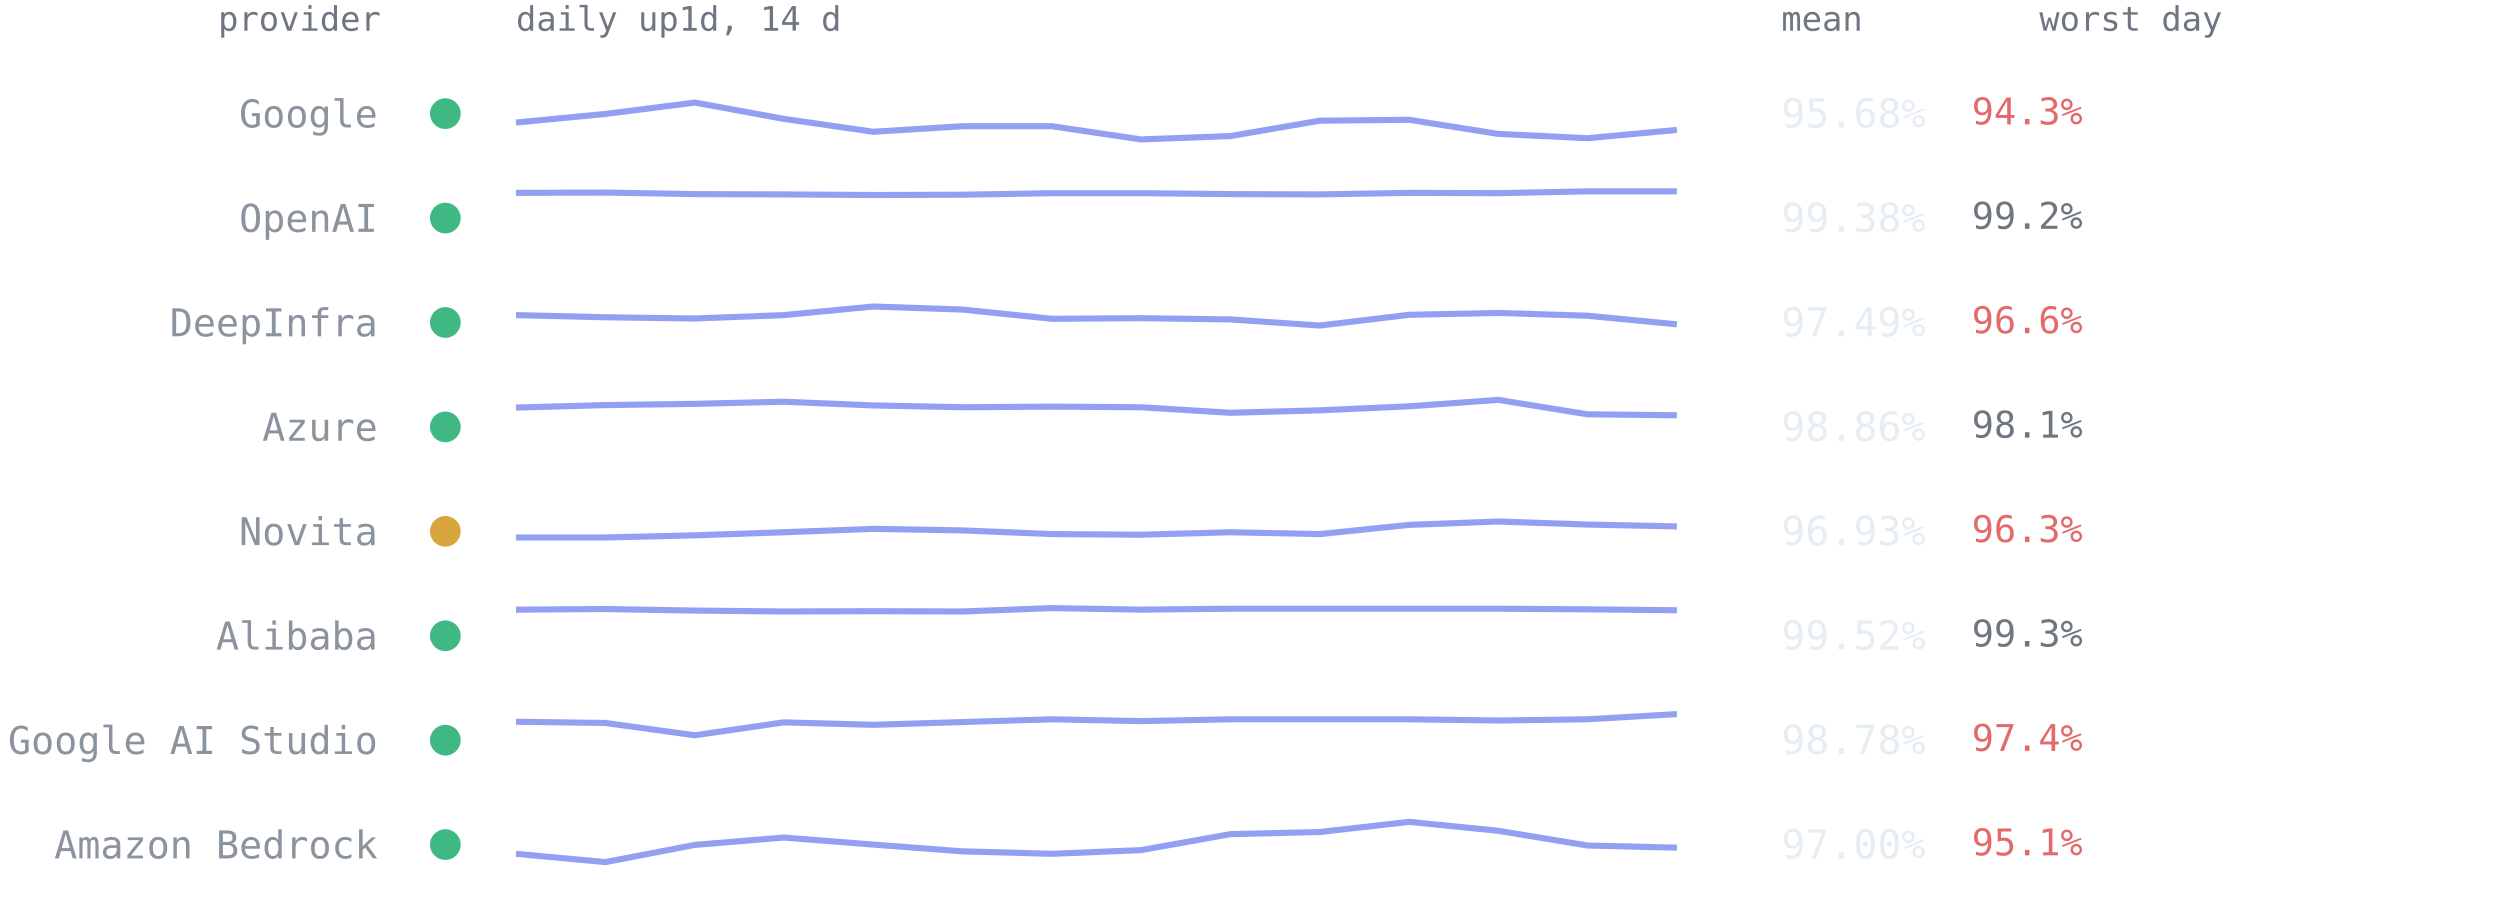
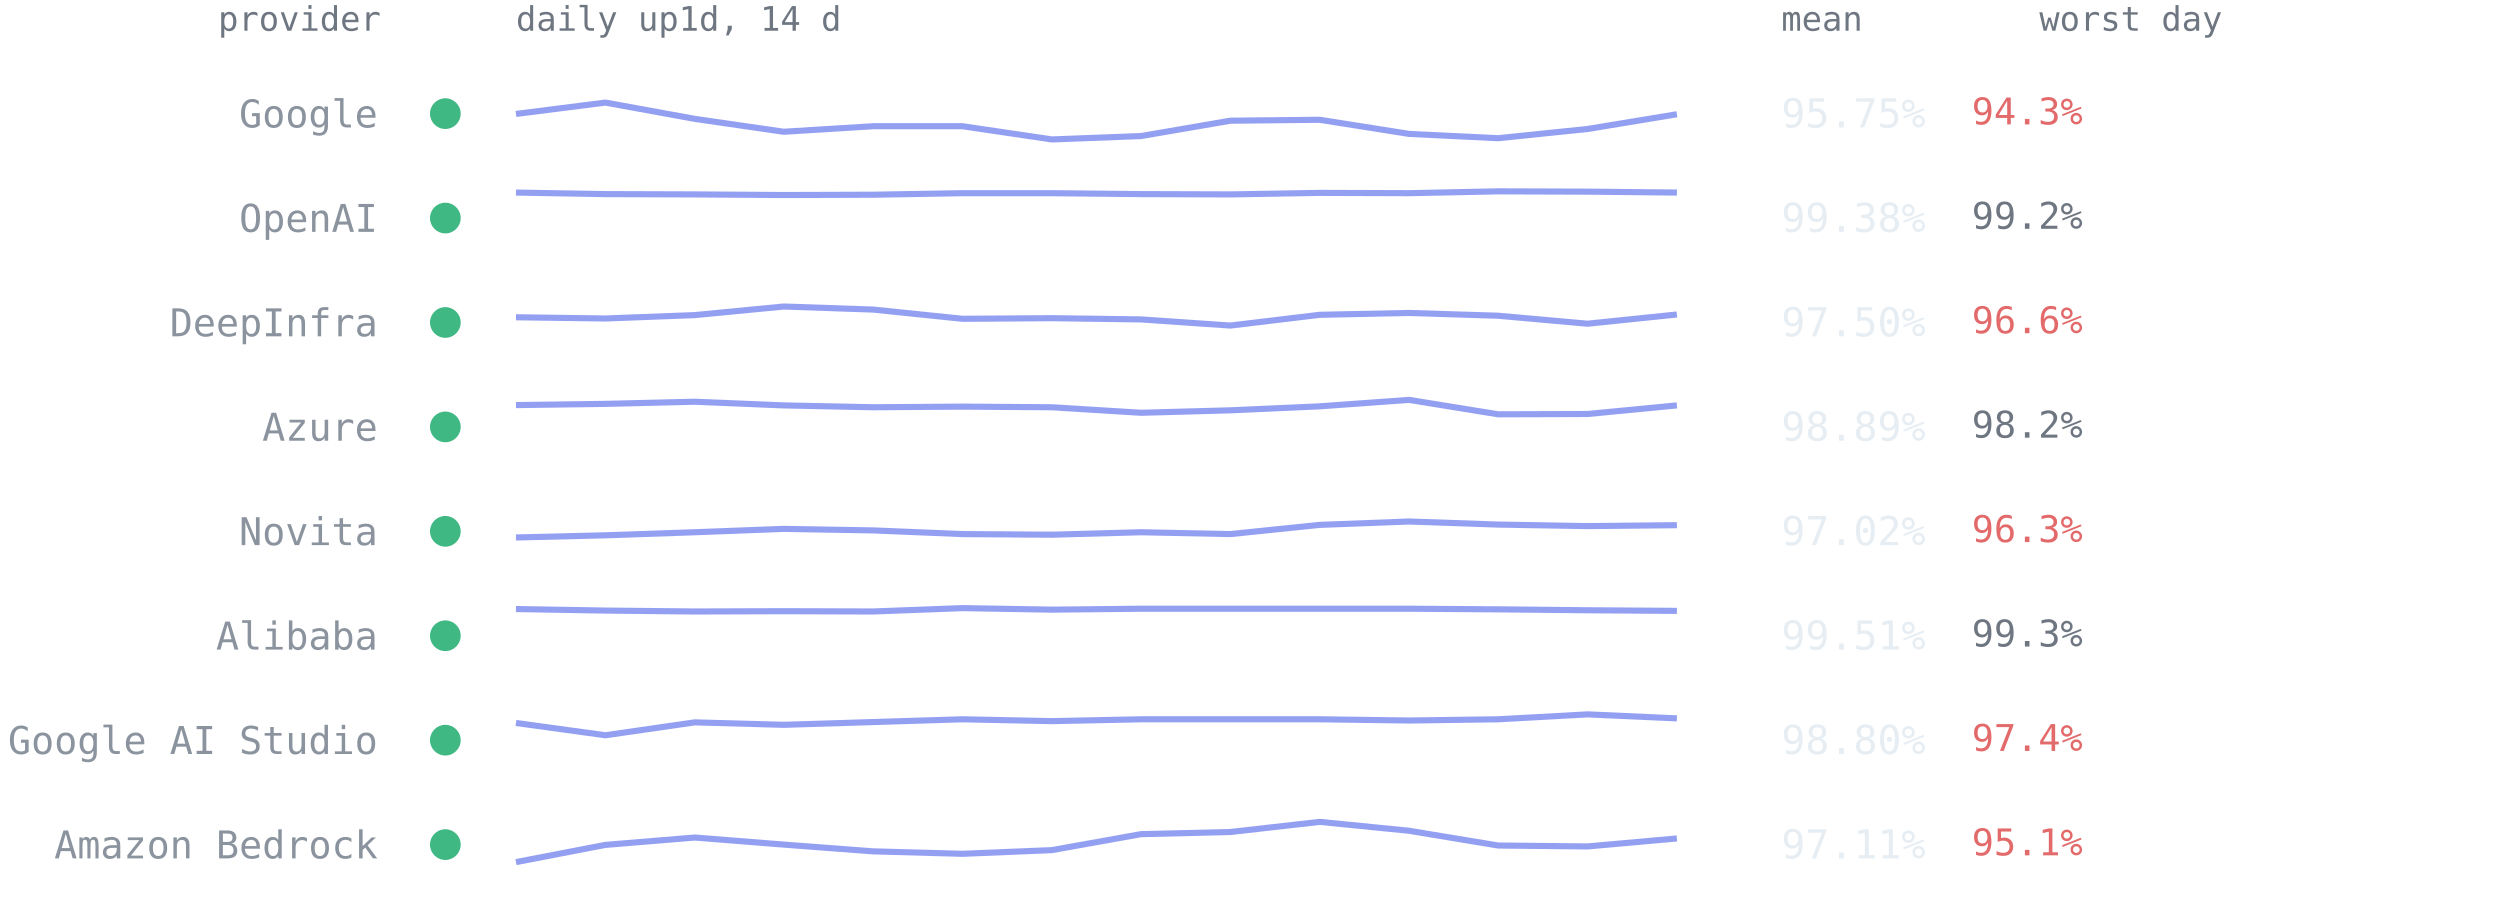
<svg xmlns="http://www.w3.org/2000/svg" viewBox="0 0 814 300" font-family="ui-monospace,SFMono-Regular,Menlo,Consolas,monospace" role="img" aria-label="Per-provider 14-day availability from up1d">
  <text x="124" y="10" text-anchor="end" style="font:11px ui-monospace,SFMono-Regular,Menlo,Consolas,monospace;fill:#6e7681">provider</text>
  <text x="168" y="10" style="font:11px ui-monospace,SFMono-Regular,Menlo,Consolas,monospace;fill:#6e7681">daily up1d, 14 d</text>
  <text x="580" y="10" style="font:11px ui-monospace,SFMono-Regular,Menlo,Consolas,monospace;fill:#6e7681">mean</text>
  <text x="664" y="10" style="font:11px ui-monospace,SFMono-Regular,Menlo,Consolas,monospace;fill:#6e7681">worst day</text>
  <circle cx="145" cy="37.0" r="5" fill="#3fb884" />
  <text x="123" y="41.5" text-anchor="end" style="font:12.5px ui-monospace,SFMono-Regular,Menlo,Consolas,monospace;fill:#8b949e">Google</text>
-   <polyline points="168.0,39.9 197.1,37.1 226.2,33.4 255.2,38.7 284.3,42.9 313.4,41.1 342.5,41.1 371.5,45.4 400.6,44.3 429.7,39.3 458.8,39.0 487.8,43.6 516.9,45.0 546.0,42.3" fill="none" stroke="#93a0f2" stroke-width="2" stroke-linejoin="round" />
-   <text x="580" y="41.5" style="font:13px ui-monospace,SFMono-Regular,Menlo,Consolas,monospace;fill:#e6edf3">95.68%</text>
+   <polyline points="168.0,37.1 197.1,33.4 226.2,38.7 255.2,42.9 284.3,41.1 313.4,41.1 342.5,45.4 371.5,44.3 400.6,39.3 429.7,39.0 458.8,43.6 487.8,45.0 516.9,42.0 546.0,37.2" fill="none" stroke="#93a0f2" stroke-width="2" stroke-linejoin="round" />
+   <text x="580" y="41.5" style="font:13px ui-monospace,SFMono-Regular,Menlo,Consolas,monospace;fill:#e6edf3">95.75%</text>
  <text x="642" y="40.5" style="font:12px ui-monospace,SFMono-Regular,Menlo,Consolas,monospace;fill:#e36a6a">94.3%</text>
  <circle cx="145" cy="71.0" r="5" fill="#3fb884" />
  <text x="123" y="75.5" text-anchor="end" style="font:12.5px ui-monospace,SFMono-Regular,Menlo,Consolas,monospace;fill:#8b949e">OpenAI</text>
-   <polyline points="168.0,62.8 197.1,62.7 226.2,63.2 255.2,63.3 284.3,63.5 313.4,63.4 342.5,62.9 371.5,62.9 400.6,63.2 429.7,63.3 458.8,62.8 487.8,62.9 516.9,62.3 546.0,62.3" fill="none" stroke="#93a0f2" stroke-width="2" stroke-linejoin="round" />
+   <polyline points="168.0,62.7 197.1,63.2 226.2,63.3 255.2,63.5 284.3,63.4 313.4,62.9 342.5,62.9 371.5,63.2 400.6,63.3 429.7,62.8 458.8,62.9 487.8,62.3 516.9,62.4 546.0,62.7" fill="none" stroke="#93a0f2" stroke-width="2" stroke-linejoin="round" />
  <text x="580" y="75.5" style="font:13px ui-monospace,SFMono-Regular,Menlo,Consolas,monospace;fill:#e6edf3">99.38%</text>
  <text x="642" y="74.5" style="font:12px ui-monospace,SFMono-Regular,Menlo,Consolas,monospace;fill:#6e7681">99.2%</text>
  <circle cx="145" cy="105.0" r="5" fill="#3fb884" />
  <text x="123" y="109.5" text-anchor="end" style="font:12.5px ui-monospace,SFMono-Regular,Menlo,Consolas,monospace;fill:#8b949e">DeepInfra</text>
-   <polyline points="168.0,102.6 197.1,103.3 226.2,103.7 255.2,102.6 284.3,99.8 313.4,100.8 342.5,103.8 371.5,103.6 400.6,104.0 429.7,106.0 458.8,102.5 487.8,101.9 516.9,102.8 546.0,105.6" fill="none" stroke="#93a0f2" stroke-width="2" stroke-linejoin="round" />
-   <text x="580" y="109.5" style="font:13px ui-monospace,SFMono-Regular,Menlo,Consolas,monospace;fill:#e6edf3">97.49%</text>
+   <polyline points="168.0,103.3 197.1,103.7 226.2,102.6 255.2,99.8 284.3,100.8 313.4,103.8 342.5,103.6 371.5,104.0 400.6,106.0 429.7,102.5 458.8,101.9 487.8,102.8 516.9,105.4 546.0,102.4" fill="none" stroke="#93a0f2" stroke-width="2" stroke-linejoin="round" />
+   <text x="580" y="109.5" style="font:13px ui-monospace,SFMono-Regular,Menlo,Consolas,monospace;fill:#e6edf3">97.50%</text>
  <text x="642" y="108.5" style="font:12px ui-monospace,SFMono-Regular,Menlo,Consolas,monospace;fill:#e36a6a">96.6%</text>
  <circle cx="145" cy="139.0" r="5" fill="#3fb884" />
  <text x="123" y="143.5" text-anchor="end" style="font:12.5px ui-monospace,SFMono-Regular,Menlo,Consolas,monospace;fill:#8b949e">Azure</text>
-   <polyline points="168.0,132.7 197.1,131.9 226.2,131.5 255.2,130.8 284.3,132.0 313.4,132.6 342.5,132.4 371.5,132.6 400.6,134.4 429.7,133.6 458.8,132.3 487.8,130.2 516.9,134.9 546.0,135.2" fill="none" stroke="#93a0f2" stroke-width="2" stroke-linejoin="round" />
-   <text x="580" y="143.5" style="font:13px ui-monospace,SFMono-Regular,Menlo,Consolas,monospace;fill:#e6edf3">98.86%</text>
-   <text x="642" y="142.5" style="font:12px ui-monospace,SFMono-Regular,Menlo,Consolas,monospace;fill:#6e7681">98.1%</text>
-   <circle cx="145" cy="173.0" r="5" fill="#d9a63e" />
+   <polyline points="168.0,131.9 197.1,131.5 226.2,130.8 255.2,132.0 284.3,132.6 313.4,132.4 342.5,132.6 371.5,134.4 400.6,133.6 429.7,132.3 458.8,130.2 487.8,134.9 516.9,134.8 546.0,132.0" fill="none" stroke="#93a0f2" stroke-width="2" stroke-linejoin="round" />
+   <text x="580" y="143.5" style="font:13px ui-monospace,SFMono-Regular,Menlo,Consolas,monospace;fill:#e6edf3">98.89%</text>
+   <text x="642" y="142.5" style="font:12px ui-monospace,SFMono-Regular,Menlo,Consolas,monospace;fill:#6e7681">98.2%</text>
+   <circle cx="145" cy="173.0" r="5" fill="#3fb884" />
  <text x="123" y="177.5" text-anchor="end" style="font:12.5px ui-monospace,SFMono-Regular,Menlo,Consolas,monospace;fill:#8b949e">Novita</text>
-   <polyline points="168.0,175.0 197.1,175.0 226.2,174.3 255.2,173.3 284.3,172.2 313.4,172.7 342.5,173.9 371.5,174.1 400.6,173.3 429.7,173.9 458.8,170.9 487.8,169.8 516.9,170.8 546.0,171.4" fill="none" stroke="#93a0f2" stroke-width="2" stroke-linejoin="round" />
-   <text x="580" y="177.5" style="font:13px ui-monospace,SFMono-Regular,Menlo,Consolas,monospace;fill:#e6edf3">96.93%</text>
+   <polyline points="168.0,175.0 197.1,174.3 226.2,173.3 255.2,172.2 284.3,172.7 313.4,173.9 342.5,174.1 371.5,173.3 400.6,173.9 429.7,170.9 458.8,169.8 487.8,170.8 516.9,171.3 546.0,171.0" fill="none" stroke="#93a0f2" stroke-width="2" stroke-linejoin="round" />
+   <text x="580" y="177.5" style="font:13px ui-monospace,SFMono-Regular,Menlo,Consolas,monospace;fill:#e6edf3">97.02%</text>
  <text x="642" y="176.5" style="font:12px ui-monospace,SFMono-Regular,Menlo,Consolas,monospace;fill:#e36a6a">96.3%</text>
  <circle cx="145" cy="207.0" r="5" fill="#3fb884" />
  <text x="123" y="211.5" text-anchor="end" style="font:12.5px ui-monospace,SFMono-Regular,Menlo,Consolas,monospace;fill:#8b949e">Alibaba</text>
-   <polyline points="168.0,198.5 197.1,198.3 226.2,198.8 255.2,199.1 284.3,199.0 313.4,199.1 342.5,198.0 371.5,198.5 400.6,198.2 429.7,198.2 458.8,198.2 487.8,198.2 516.9,198.4 546.0,198.7" fill="none" stroke="#93a0f2" stroke-width="2" stroke-linejoin="round" />
-   <text x="580" y="211.5" style="font:13px ui-monospace,SFMono-Regular,Menlo,Consolas,monospace;fill:#e6edf3">99.52%</text>
+   <polyline points="168.0,198.3 197.1,198.8 226.2,199.1 255.2,199.0 284.3,199.1 313.4,198.0 342.5,198.5 371.5,198.2 400.6,198.2 429.7,198.2 458.8,198.2 487.8,198.4 516.9,198.7 546.0,198.9" fill="none" stroke="#93a0f2" stroke-width="2" stroke-linejoin="round" />
+   <text x="580" y="211.5" style="font:13px ui-monospace,SFMono-Regular,Menlo,Consolas,monospace;fill:#e6edf3">99.51%</text>
  <text x="642" y="210.5" style="font:12px ui-monospace,SFMono-Regular,Menlo,Consolas,monospace;fill:#6e7681">99.3%</text>
  <circle cx="145" cy="241.0" r="5" fill="#3fb884" />
  <text x="123" y="245.5" text-anchor="end" style="font:12.5px ui-monospace,SFMono-Regular,Menlo,Consolas,monospace;fill:#8b949e">Google AI Studio</text>
-   <polyline points="168.0,235.0 197.1,235.4 226.2,239.4 255.2,235.2 284.3,236.0 313.4,235.1 342.5,234.2 371.5,234.8 400.6,234.2 429.7,234.2 458.8,234.2 487.8,234.6 516.9,234.2 546.0,232.5" fill="none" stroke="#93a0f2" stroke-width="2" stroke-linejoin="round" />
-   <text x="580" y="245.5" style="font:13px ui-monospace,SFMono-Regular,Menlo,Consolas,monospace;fill:#e6edf3">98.78%</text>
+   <polyline points="168.0,235.4 197.1,239.4 226.2,235.2 255.2,236.0 284.3,235.1 313.4,234.2 342.5,234.8 371.5,234.2 400.6,234.2 429.7,234.2 458.8,234.6 487.8,234.2 516.9,232.6 546.0,233.9" fill="none" stroke="#93a0f2" stroke-width="2" stroke-linejoin="round" />
+   <text x="580" y="245.5" style="font:13px ui-monospace,SFMono-Regular,Menlo,Consolas,monospace;fill:#e6edf3">98.80%</text>
  <text x="642" y="244.5" style="font:12px ui-monospace,SFMono-Regular,Menlo,Consolas,monospace;fill:#e36a6a">97.4%</text>
  <circle cx="145" cy="275.0" r="5" fill="#3fb884" />
  <text x="123" y="279.5" text-anchor="end" style="font:12.5px ui-monospace,SFMono-Regular,Menlo,Consolas,monospace;fill:#8b949e">Amazon Bedrock</text>
-   <polyline points="168.0,278.0 197.1,280.7 226.2,275.1 255.2,272.7 284.3,275.0 313.4,277.2 342.5,278.0 371.5,276.8 400.6,271.6 429.7,270.9 458.8,267.6 487.8,270.5 516.9,275.3 546.0,276.0" fill="none" stroke="#93a0f2" stroke-width="2" stroke-linejoin="round" />
-   <text x="580" y="279.5" style="font:13px ui-monospace,SFMono-Regular,Menlo,Consolas,monospace;fill:#e6edf3">97.00%</text>
+   <polyline points="168.0,280.7 197.1,275.1 226.2,272.7 255.2,275.0 284.3,277.2 313.4,278.0 342.5,276.8 371.5,271.6 400.6,270.9 429.7,267.6 458.8,270.5 487.8,275.3 516.9,275.6 546.0,273.0" fill="none" stroke="#93a0f2" stroke-width="2" stroke-linejoin="round" />
+   <text x="580" y="279.5" style="font:13px ui-monospace,SFMono-Regular,Menlo,Consolas,monospace;fill:#e6edf3">97.11%</text>
  <text x="642" y="278.5" style="font:12px ui-monospace,SFMono-Regular,Menlo,Consolas,monospace;fill:#e36a6a">95.1%</text>
</svg>
